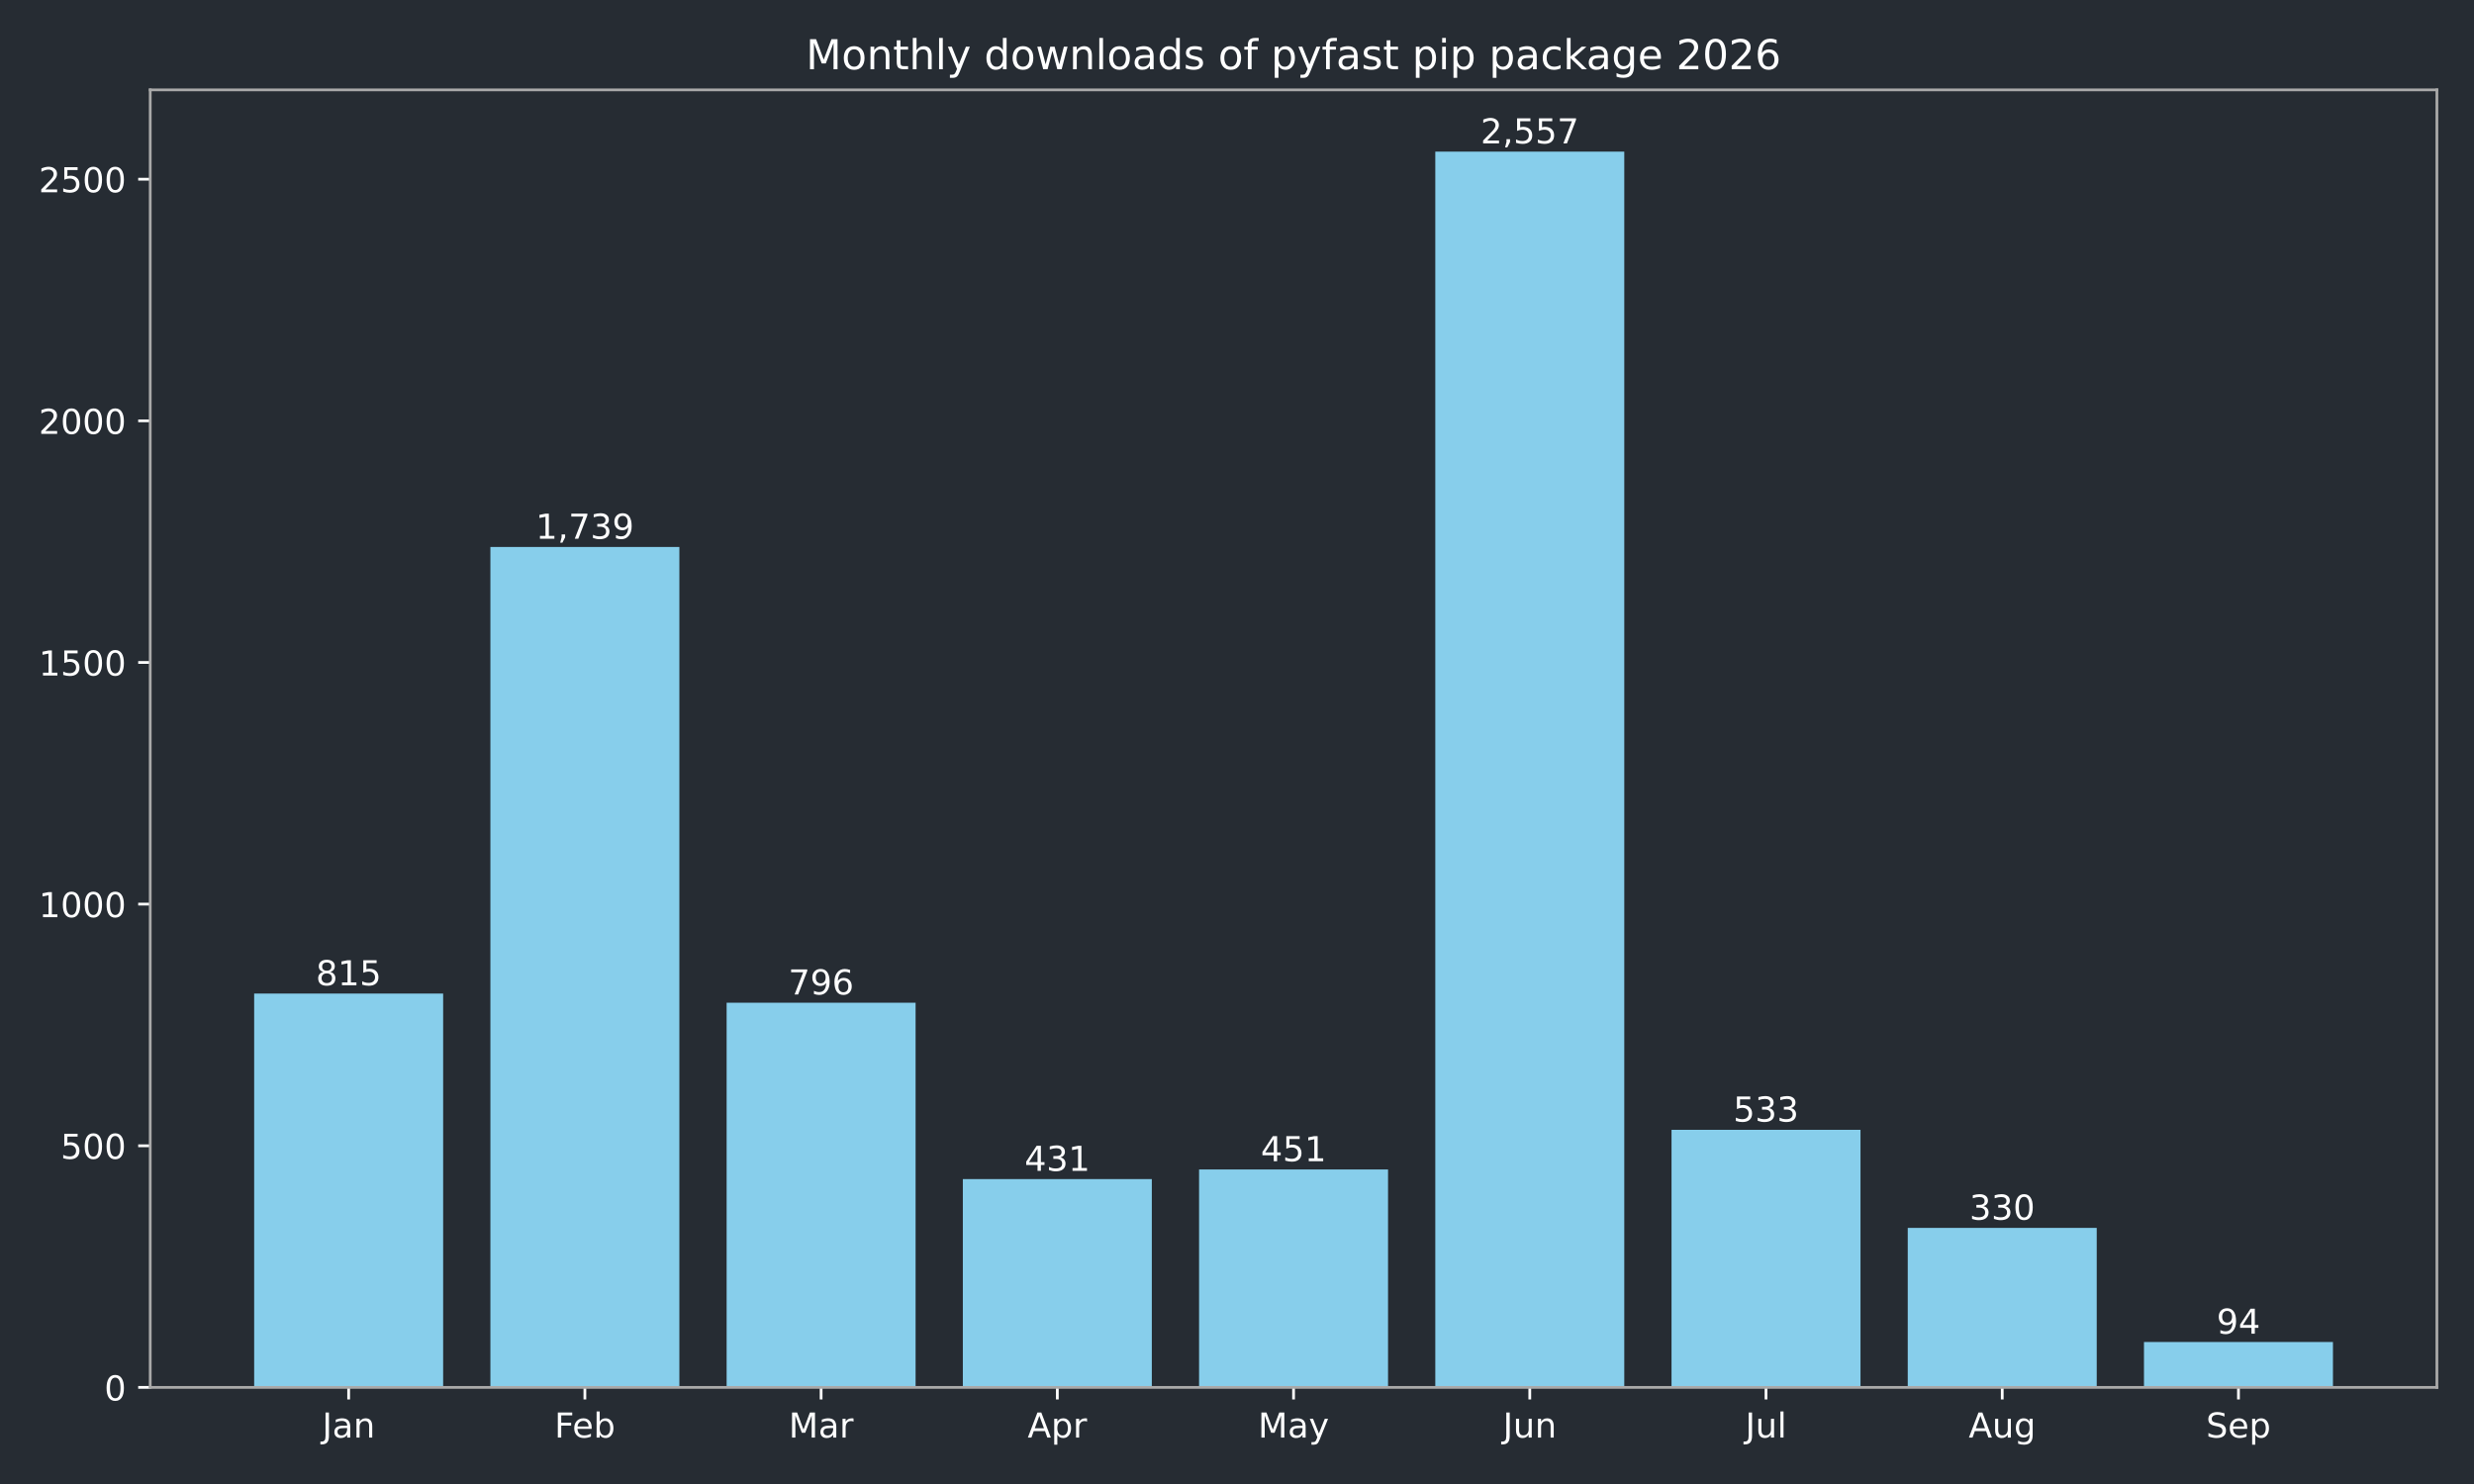
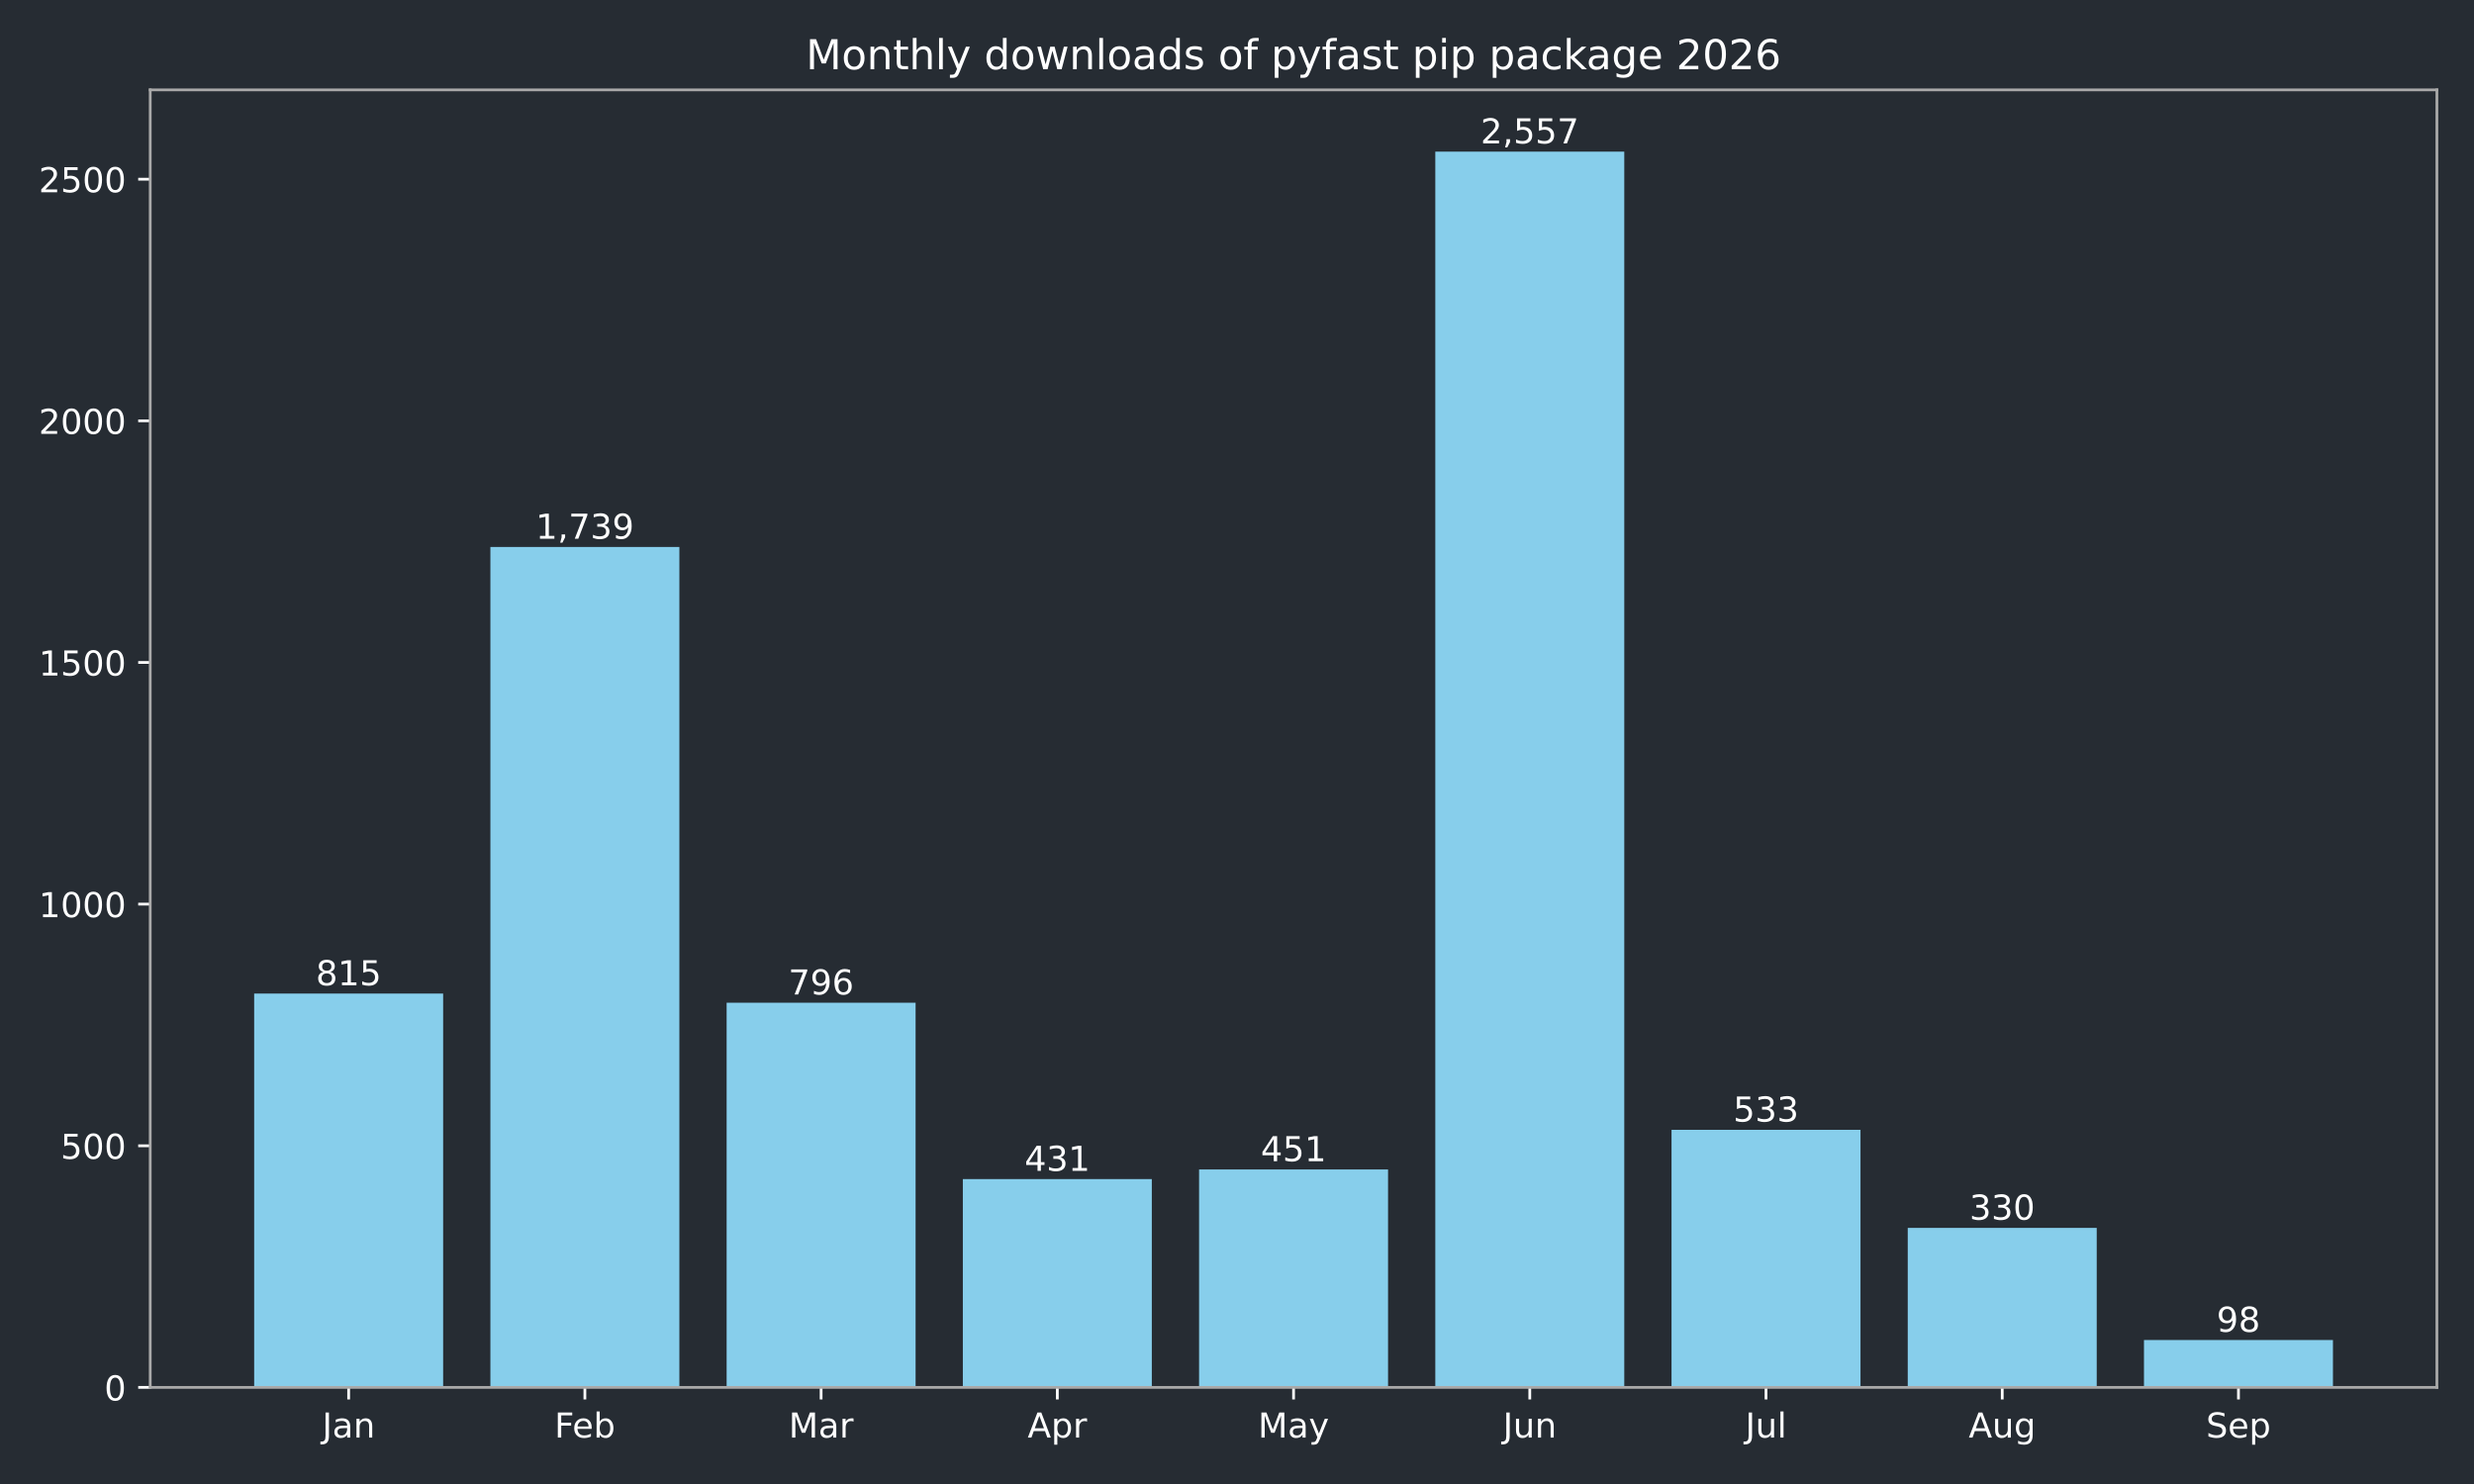
<svg xmlns="http://www.w3.org/2000/svg" xmlns:xlink="http://www.w3.org/1999/xlink" width="720pt" height="432pt" viewBox="0 0 720 432" version="1.1">
  <defs>
    <style type="text/css">*{stroke-linejoin: round; stroke-linecap: butt}</style>
  </defs>
  <g id="figure_1">
    <g id="patch_1">
      <path d="M 0 432  L 720 432  L 720 0  L 0 0  z " style="fill: #262c33" />
    </g>
    <g id="axes_1">
      <g id="patch_2">
        <path d="M 43.72 403.878  L 709.2 403.878  L 709.2 26.16  L 43.72 26.16  z " style="fill: #262c33" />
      </g>
      <g id="patch_3">
-         <path d="M 73.969 403.878  L 128.967 403.878  L 128.967 289.22  L 73.969 289.22  z " clip-path="url(#p59b7a8af40)" style="fill: #87ceeb" />
+         <path d="M 73.969 403.878  L 128.967 403.878  L 128.967 289.22  L 73.969 289.22  z " clip-path="url(#pbc1e361a62)" style="fill: #87ceeb" />
      </g>
      <g id="patch_4">
-         <path d="M 142.717 403.878  L 197.715 403.878  L 197.715 159.227  L 142.717 159.227  z " clip-path="url(#p59b7a8af40)" style="fill: #87ceeb" />
+         <path d="M 142.717 403.878  L 197.715 403.878  L 197.715 159.227  L 142.717 159.227  z " clip-path="url(#pbc1e361a62)" style="fill: #87ceeb" />
      </g>
      <g id="patch_5">
-         <path d="M 211.465 403.878  L 266.463 403.878  L 266.463 291.893  L 211.465 291.893  z " clip-path="url(#p59b7a8af40)" style="fill: #87ceeb" />
+         <path d="M 211.465 403.878  L 266.463 403.878  L 266.463 291.893  L 211.465 291.893  z " clip-path="url(#pbc1e361a62)" style="fill: #87ceeb" />
      </g>
      <g id="patch_6">
-         <path d="M 280.213 403.878  L 335.211 403.878  L 335.211 343.242  L 280.213 343.242  z " clip-path="url(#p59b7a8af40)" style="fill: #87ceeb" />
+         <path d="M 280.213 403.878  L 335.211 403.878  L 335.211 343.242  L 280.213 343.242  z " clip-path="url(#pbc1e361a62)" style="fill: #87ceeb" />
      </g>
      <g id="patch_7">
-         <path d="M 348.961 403.878  L 403.959 403.878  L 403.959 340.429  L 348.961 340.429  z " clip-path="url(#p59b7a8af40)" style="fill: #87ceeb" />
+         <path d="M 348.961 403.878  L 403.959 403.878  L 403.959 340.429  L 348.961 340.429  z " clip-path="url(#pbc1e361a62)" style="fill: #87ceeb" />
      </g>
      <g id="patch_8">
-         <path d="M 417.709 403.878  L 472.707 403.878  L 472.707 44.147  L 417.709 44.147  z " clip-path="url(#p59b7a8af40)" style="fill: #87ceeb" />
+         <path d="M 417.709 403.878  L 472.707 403.878  L 472.707 44.147  L 417.709 44.147  z " clip-path="url(#pbc1e361a62)" style="fill: #87ceeb" />
      </g>
      <g id="patch_9">
-         <path d="M 486.457 403.878  L 541.455 403.878  L 541.455 328.893  L 486.457 328.893  z " clip-path="url(#p59b7a8af40)" style="fill: #87ceeb" />
+         <path d="M 486.457 403.878  L 541.455 403.878  L 541.455 328.893  L 486.457 328.893  z " clip-path="url(#pbc1e361a62)" style="fill: #87ceeb" />
      </g>
      <g id="patch_10">
-         <path d="M 555.205 403.878  L 610.203 403.878  L 610.203 357.452  L 555.205 357.452  z " clip-path="url(#p59b7a8af40)" style="fill: #87ceeb" />
+         <path d="M 555.205 403.878  L 610.203 403.878  L 610.203 357.452  L 555.205 357.452  z " clip-path="url(#pbc1e361a62)" style="fill: #87ceeb" />
      </g>
      <g id="patch_11">
-         <path d="M 623.953 403.878  L 678.951 403.878  L 678.951 390.653  L 623.953 390.653  z " clip-path="url(#p59b7a8af40)" style="fill: #87ceeb" />
+         <path d="M 623.953 403.878  L 678.951 403.878  L 678.951 390.091  L 623.953 390.091  z " clip-path="url(#pbc1e361a62)" style="fill: #87ceeb" />
      </g>
      <g id="matplotlib.axis_1">
        <g id="xtick_1">
          <g id="line2d_1">
            <defs>
-               <path id="m0d642fc7d6" d="M 0 0  L 0 3.5  " style="stroke: #ffffff; stroke-width: 0.8" />
+               <path id="m5c9908c216" d="M 0 0  L 0 3.5  " style="stroke: #ffffff; stroke-width: 0.8" />
            </defs>
            <g>
-               <use xlink:href="#m0d642fc7d6" x="101.468" y="403.878" style="fill: #ffffff; stroke: #ffffff; stroke-width: 0.8" />
+               <use xlink:href="#m5c9908c216" x="101.468" y="403.878" style="fill: #ffffff; stroke: #ffffff; stroke-width: 0.8" />
            </g>
          </g>
          <g id="text_1">
            <g style="fill: #ffffff" transform="translate(93.76045 418.4753) scale(0.1 -0.1)">
              <defs>
                <path id="DejaVuSans-2d" d="M 628 4666  L 1259 4666  L 1259 325  Q 1259 -519 939 -900  Q 619 -1281 -91 -1281  L -331 -1281  L -331 -750  L -134 -750  Q 284 -750 456 -515  Q 628 -281 628 325  L 628 4666  z " transform="scale(0.015625)" />
                <path id="DejaVuSans-44" d="M 2194 1759  Q 1497 1759 1228 1600  Q 959 1441 959 1056  Q 959 750 1161 570  Q 1363 391 1709 391  Q 2188 391 2477 730  Q 2766 1069 2766 1631  L 2766 1759  L 2194 1759  z M 3341 1997  L 3341 0  L 2766 0  L 2766 531  Q 2569 213 2275 61  Q 1981 -91 1556 -91  Q 1019 -91 701 211  Q 384 513 384 1019  Q 384 1609 779 1909  Q 1175 2209 1959 2209  L 2766 2209  L 2766 2266  Q 2766 2663 2505 2880  Q 2244 3097 1772 3097  Q 1472 3097 1187 3025  Q 903 2953 641 2809  L 641 3341  Q 956 3463 1253 3523  Q 1550 3584 1831 3584  Q 2591 3584 2966 3190  Q 3341 2797 3341 1997  z " transform="scale(0.015625)" />
                <path id="DejaVuSans-51" d="M 3513 2113  L 3513 0  L 2938 0  L 2938 2094  Q 2938 2591 2744 2837  Q 2550 3084 2163 3084  Q 1697 3084 1428 2787  Q 1159 2491 1159 1978  L 1159 0  L 581 0  L 581 3500  L 1159 3500  L 1159 2956  Q 1366 3272 1645 3428  Q 1925 3584 2291 3584  Q 2894 3584 3203 3211  Q 3513 2838 3513 2113  z " transform="scale(0.015625)" />
              </defs>
              <use xlink:href="#DejaVuSans-2d" />
              <use xlink:href="#DejaVuSans-44" transform="translate(29.5 0)" />
              <use xlink:href="#DejaVuSans-51" transform="translate(90.78125 0)" />
            </g>
          </g>
        </g>
        <g id="xtick_2">
          <g id="line2d_2">
            <g>
-               <use xlink:href="#m0d642fc7d6" x="170.216" y="403.878" style="fill: #ffffff; stroke: #ffffff; stroke-width: 0.8" />
+               <use xlink:href="#m5c9908c216" x="170.216" y="403.878" style="fill: #ffffff; stroke: #ffffff; stroke-width: 0.8" />
            </g>
          </g>
          <g id="text_2">
            <g style="fill: #ffffff" transform="translate(161.3631 418.4761) scale(0.1 -0.1)">
              <defs>
                <path id="DejaVuSans-29" d="M 628 4666  L 3309 4666  L 3309 4134  L 1259 4134  L 1259 2759  L 3109 2759  L 3109 2228  L 1259 2228  L 1259 0  L 628 0  L 628 4666  z " transform="scale(0.015625)" />
                <path id="DejaVuSans-48" d="M 3597 1894  L 3597 1613  L 953 1613  Q 991 1019 1311 708  Q 1631 397 2203 397  Q 2534 397 2845 478  Q 3156 559 3463 722  L 3463 178  Q 3153 47 2828 -22  Q 2503 -91 2169 -91  Q 1331 -91 842 396  Q 353 884 353 1716  Q 353 2575 817 3079  Q 1281 3584 2069 3584  Q 2775 3584 3186 3129  Q 3597 2675 3597 1894  z M 3022 2063  Q 3016 2534 2758 2815  Q 2500 3097 2075 3097  Q 1594 3097 1305 2825  Q 1016 2553 972 2059  L 3022 2063  z " transform="scale(0.015625)" />
                <path id="DejaVuSans-45" d="M 3116 1747  Q 3116 2381 2855 2742  Q 2594 3103 2138 3103  Q 1681 3103 1420 2742  Q 1159 2381 1159 1747  Q 1159 1113 1420 752  Q 1681 391 2138 391  Q 2594 391 2855 752  Q 3116 1113 3116 1747  z M 1159 2969  Q 1341 3281 1617 3432  Q 1894 3584 2278 3584  Q 2916 3584 3314 3078  Q 3713 2572 3713 1747  Q 3713 922 3314 415  Q 2916 -91 2278 -91  Q 1894 -91 1617 61  Q 1341 213 1159 525  L 1159 0  L 581 0  L 581 4863  L 1159 4863  L 1159 2969  z " transform="scale(0.015625)" />
              </defs>
              <use xlink:href="#DejaVuSans-29" />
              <use xlink:href="#DejaVuSans-48" transform="translate(52.04688 0)" />
              <use xlink:href="#DejaVuSans-45" transform="translate(113.5781 0)" />
            </g>
          </g>
        </g>
        <g id="xtick_3">
          <g id="line2d_3">
            <g>
-               <use xlink:href="#m0d642fc7d6" x="238.964" y="403.878" style="fill: #ffffff; stroke: #ffffff; stroke-width: 0.8" />
+               <use xlink:href="#m5c9908c216" x="238.964" y="403.878" style="fill: #ffffff; stroke: #ffffff; stroke-width: 0.8" />
            </g>
          </g>
          <g id="text_3">
            <g style="fill: #ffffff" transform="translate(229.5305 418.4753) scale(0.1 -0.1)">
              <defs>
                <path id="DejaVuSans-30" d="M 628 4666  L 1569 4666  L 2759 1491  L 3956 4666  L 4897 4666  L 4897 0  L 4281 0  L 4281 4097  L 3078 897  L 2444 897  L 1241 4097  L 1241 0  L 628 0  L 628 4666  z " transform="scale(0.015625)" />
                <path id="DejaVuSans-55" d="M 2631 2963  Q 2534 3019 2420 3045  Q 2306 3072 2169 3072  Q 1681 3072 1420 2755  Q 1159 2438 1159 1844  L 1159 0  L 581 0  L 581 3500  L 1159 3500  L 1159 2956  Q 1341 3275 1631 3429  Q 1922 3584 2338 3584  Q 2397 3584 2469 3576  Q 2541 3569 2628 3553  L 2631 2963  z " transform="scale(0.015625)" />
              </defs>
              <use xlink:href="#DejaVuSans-30" />
              <use xlink:href="#DejaVuSans-44" transform="translate(86.28125 0)" />
              <use xlink:href="#DejaVuSans-55" transform="translate(147.5625 0)" />
            </g>
          </g>
        </g>
        <g id="xtick_4">
          <g id="line2d_4">
            <g>
-               <use xlink:href="#m0d642fc7d6" x="307.712" y="403.878" style="fill: #ffffff; stroke: #ffffff; stroke-width: 0.8" />
+               <use xlink:href="#m5c9908c216" x="307.712" y="403.878" style="fill: #ffffff; stroke: #ffffff; stroke-width: 0.8" />
            </g>
          </g>
          <g id="text_4">
            <g style="fill: #ffffff" transform="translate(299.0621 418.4753) scale(0.1 -0.1)">
              <defs>
                <path id="DejaVuSans-24" d="M 2188 4044  L 1331 1722  L 3047 1722  L 2188 4044  z M 1831 4666  L 2547 4666  L 4325 0  L 3669 0  L 3244 1197  L 1141 1197  L 716 0  L 50 0  L 1831 4666  z " transform="scale(0.015625)" />
                <path id="DejaVuSans-53" d="M 1159 525  L 1159 -1331  L 581 -1331  L 581 3500  L 1159 3500  L 1159 2969  Q 1341 3281 1617 3432  Q 1894 3584 2278 3584  Q 2916 3584 3314 3078  Q 3713 2572 3713 1747  Q 3713 922 3314 415  Q 2916 -91 2278 -91  Q 1894 -91 1617 61  Q 1341 213 1159 525  z M 3116 1747  Q 3116 2381 2855 2742  Q 2594 3103 2138 3103  Q 1681 3103 1420 2742  Q 1159 2381 1159 1747  Q 1159 1113 1420 752  Q 1681 391 2138 391  Q 2594 391 2855 752  Q 3116 1113 3116 1747  z " transform="scale(0.015625)" />
              </defs>
              <use xlink:href="#DejaVuSans-24" />
              <use xlink:href="#DejaVuSans-53" transform="translate(68.40625 0)" />
              <use xlink:href="#DejaVuSans-55" transform="translate(131.8906 0)" />
            </g>
          </g>
        </g>
        <g id="xtick_5">
          <g id="line2d_5">
            <g>
-               <use xlink:href="#m0d642fc7d6" x="376.46" y="403.878" style="fill: #ffffff; stroke: #ffffff; stroke-width: 0.8" />
+               <use xlink:href="#m5c9908c216" x="376.46" y="403.878" style="fill: #ffffff; stroke: #ffffff; stroke-width: 0.8" />
            </g>
          </g>
          <g id="text_5">
            <g style="fill: #ffffff" transform="translate(366.1225 418.4753) scale(0.1 -0.1)">
              <defs>
                <path id="DejaVuSans-5c" d="M 2059 -325  Q 1816 -950 1584 -1140  Q 1353 -1331 966 -1331  L 506 -1331  L 506 -850  L 844 -850  Q 1081 -850 1212 -737  Q 1344 -625 1503 -206  L 1606 56  L 191 3500  L 800 3500  L 1894 763  L 2988 3500  L 3597 3500  L 2059 -325  z " transform="scale(0.015625)" />
              </defs>
              <use xlink:href="#DejaVuSans-30" />
              <use xlink:href="#DejaVuSans-44" transform="translate(86.28125 0)" />
              <use xlink:href="#DejaVuSans-5c" transform="translate(147.5625 0)" />
            </g>
          </g>
        </g>
        <g id="xtick_6">
          <g id="line2d_6">
            <g>
-               <use xlink:href="#m0d642fc7d6" x="445.208" y="403.878" style="fill: #ffffff; stroke: #ffffff; stroke-width: 0.8" />
+               <use xlink:href="#m5c9908c216" x="445.208" y="403.878" style="fill: #ffffff; stroke: #ffffff; stroke-width: 0.8" />
            </g>
          </g>
          <g id="text_6">
            <g style="fill: #ffffff" transform="translate(437.3954 418.4753) scale(0.1 -0.1)">
              <defs>
                <path id="DejaVuSans-58" d="M 544 1381  L 544 3500  L 1119 3500  L 1119 1403  Q 1119 906 1312 657  Q 1506 409 1894 409  Q 2359 409 2629 706  Q 2900 1003 2900 1516  L 2900 3500  L 3475 3500  L 3475 0  L 2900 0  L 2900 538  Q 2691 219 2414 64  Q 2138 -91 1772 -91  Q 1169 -91 856 284  Q 544 659 544 1381  z M 1991 3584  L 1991 3584  z " transform="scale(0.015625)" />
              </defs>
              <use xlink:href="#DejaVuSans-2d" />
              <use xlink:href="#DejaVuSans-58" transform="translate(29.5 0)" />
              <use xlink:href="#DejaVuSans-51" transform="translate(92.875 0)" />
            </g>
          </g>
        </g>
        <g id="xtick_7">
          <g id="line2d_7">
            <g>
-               <use xlink:href="#m0d642fc7d6" x="513.956" y="403.878" style="fill: #ffffff; stroke: #ffffff; stroke-width: 0.8" />
+               <use xlink:href="#m5c9908c216" x="513.956" y="403.878" style="fill: #ffffff; stroke: #ffffff; stroke-width: 0.8" />
            </g>
          </g>
          <g id="text_7">
            <g style="fill: #ffffff" transform="translate(507.9231 418.4761) scale(0.1 -0.1)">
              <defs>
                <path id="DejaVuSans-4f" d="M 603 4863  L 1178 4863  L 1178 0  L 603 0  L 603 4863  z " transform="scale(0.015625)" />
              </defs>
              <use xlink:href="#DejaVuSans-2d" />
              <use xlink:href="#DejaVuSans-58" transform="translate(29.5 0)" />
              <use xlink:href="#DejaVuSans-4f" transform="translate(92.875 0)" />
            </g>
          </g>
        </g>
        <g id="xtick_8">
          <g id="line2d_8">
            <g>
-               <use xlink:href="#m0d642fc7d6" x="582.704" y="403.878" style="fill: #ffffff; stroke: #ffffff; stroke-width: 0.8" />
+               <use xlink:href="#m5c9908c216" x="582.704" y="403.878" style="fill: #ffffff; stroke: #ffffff; stroke-width: 0.8" />
            </g>
          </g>
          <g id="text_8">
            <g style="fill: #ffffff" transform="translate(572.9405 418.4753) scale(0.1 -0.1)">
              <defs>
                <path id="DejaVuSans-4a" d="M 2906 1791  Q 2906 2416 2648 2759  Q 2391 3103 1925 3103  Q 1463 3103 1205 2759  Q 947 2416 947 1791  Q 947 1169 1205 825  Q 1463 481 1925 481  Q 2391 481 2648 825  Q 2906 1169 2906 1791  z M 3481 434  Q 3481 -459 3084 -895  Q 2688 -1331 1869 -1331  Q 1566 -1331 1297 -1286  Q 1028 -1241 775 -1147  L 775 -588  Q 1028 -725 1275 -790  Q 1522 -856 1778 -856  Q 2344 -856 2625 -561  Q 2906 -266 2906 331  L 2906 616  Q 2728 306 2450 153  Q 2172 0 1784 0  Q 1141 0 747 490  Q 353 981 353 1791  Q 353 2603 747 3093  Q 1141 3584 1784 3584  Q 2172 3584 2450 3431  Q 2728 3278 2906 2969  L 2906 3500  L 3481 3500  L 3481 434  z " transform="scale(0.015625)" />
              </defs>
              <use xlink:href="#DejaVuSans-24" />
              <use xlink:href="#DejaVuSans-58" transform="translate(68.40625 0)" />
              <use xlink:href="#DejaVuSans-4a" transform="translate(131.7812 0)" />
            </g>
          </g>
        </g>
        <g id="xtick_9">
          <g id="line2d_9">
            <g>
-               <use xlink:href="#m0d642fc7d6" x="651.452" y="403.878" style="fill: #ffffff; stroke: #ffffff; stroke-width: 0.8" />
+               <use xlink:href="#m5c9908c216" x="651.452" y="403.878" style="fill: #ffffff; stroke: #ffffff; stroke-width: 0.8" />
            </g>
          </g>
          <g id="text_9">
            <g style="fill: #ffffff" transform="translate(642.0267 418.4753) scale(0.1 -0.1)">
              <defs>
                <path id="DejaVuSans-36" d="M 3425 4513  L 3425 3897  Q 3066 4069 2747 4153  Q 2428 4238 2131 4238  Q 1616 4238 1336 4038  Q 1056 3838 1056 3469  Q 1056 3159 1242 3001  Q 1428 2844 1947 2747  L 2328 2669  Q 3034 2534 3370 2195  Q 3706 1856 3706 1288  Q 3706 609 3251 259  Q 2797 -91 1919 -91  Q 1588 -91 1214 -16  Q 841 59 441 206  L 441 856  Q 825 641 1194 531  Q 1563 422 1919 422  Q 2459 422 2753 634  Q 3047 847 3047 1241  Q 3047 1584 2836 1778  Q 2625 1972 2144 2069  L 1759 2144  Q 1053 2284 737 2584  Q 422 2884 422 3419  Q 422 4038 858 4394  Q 1294 4750 2059 4750  Q 2388 4750 2728 4690  Q 3069 4631 3425 4513  z " transform="scale(0.015625)" />
              </defs>
              <use xlink:href="#DejaVuSans-36" />
              <use xlink:href="#DejaVuSans-48" transform="translate(63.48438 0)" />
              <use xlink:href="#DejaVuSans-53" transform="translate(125.0156 0)" />
            </g>
          </g>
        </g>
      </g>
      <g id="matplotlib.axis_2">
        <g id="ytick_1">
          <g id="line2d_10">
            <defs>
-               <path id="m6c29f080a2" d="M 0 0  L -3.5 0  " style="stroke: #ffffff; stroke-width: 0.8" />
+               <path id="m5d2fea87a2" d="M 0 0  L -3.5 0  " style="stroke: #ffffff; stroke-width: 0.8" />
            </defs>
            <g>
-               <use xlink:href="#m6c29f080a2" x="43.72" y="403.878" style="fill: #ffffff; stroke: #ffffff; stroke-width: 0.8" />
+               <use xlink:href="#m5d2fea87a2" x="43.72" y="403.878" style="fill: #ffffff; stroke: #ffffff; stroke-width: 0.8" />
            </g>
          </g>
          <g id="text_10">
            <g style="fill: #ffffff" transform="translate(30.3575 407.6765) scale(0.1 -0.1)">
              <defs>
                <path id="DejaVuSans-13" d="M 2034 4250  Q 1547 4250 1301 3770  Q 1056 3291 1056 2328  Q 1056 1369 1301 889  Q 1547 409 2034 409  Q 2525 409 2770 889  Q 3016 1369 3016 2328  Q 3016 3291 2770 3770  Q 2525 4250 2034 4250  z M 2034 4750  Q 2819 4750 3233 4129  Q 3647 3509 3647 2328  Q 3647 1150 3233 529  Q 2819 -91 2034 -91  Q 1250 -91 836 529  Q 422 1150 422 2328  Q 422 3509 836 4129  Q 1250 4750 2034 4750  z " transform="scale(0.015625)" />
              </defs>
              <use xlink:href="#DejaVuSans-13" />
            </g>
          </g>
        </g>
        <g id="ytick_2">
          <g id="line2d_11">
            <g>
-               <use xlink:href="#m6c29f080a2" x="43.72" y="333.535" style="fill: #ffffff; stroke: #ffffff; stroke-width: 0.8" />
+               <use xlink:href="#m5d2fea87a2" x="43.72" y="333.535" style="fill: #ffffff; stroke: #ffffff; stroke-width: 0.8" />
            </g>
          </g>
          <g id="text_11">
            <g style="fill: #ffffff" transform="translate(17.6325 337.3341) scale(0.1 -0.1)">
              <defs>
                <path id="DejaVuSans-18" d="M 691 4666  L 3169 4666  L 3169 4134  L 1269 4134  L 1269 2991  Q 1406 3038 1543 3061  Q 1681 3084 1819 3084  Q 2600 3084 3056 2656  Q 3513 2228 3513 1497  Q 3513 744 3044 326  Q 2575 -91 1722 -91  Q 1428 -91 1123 -41  Q 819 9 494 109  L 494 744  Q 775 591 1075 516  Q 1375 441 1709 441  Q 2250 441 2565 725  Q 2881 1009 2881 1497  Q 2881 1984 2565 2268  Q 2250 2553 1709 2553  Q 1456 2553 1204 2497  Q 953 2441 691 2322  L 691 4666  z " transform="scale(0.015625)" />
              </defs>
              <use xlink:href="#DejaVuSans-18" />
              <use xlink:href="#DejaVuSans-13" transform="translate(63.625 0)" />
              <use xlink:href="#DejaVuSans-13" transform="translate(127.25 0)" />
            </g>
          </g>
        </g>
        <g id="ytick_3">
          <g id="line2d_12">
            <g>
-               <use xlink:href="#m6c29f080a2" x="43.72" y="263.193" style="fill: #ffffff; stroke: #ffffff; stroke-width: 0.8" />
+               <use xlink:href="#m5d2fea87a2" x="43.72" y="263.193" style="fill: #ffffff; stroke: #ffffff; stroke-width: 0.8" />
            </g>
          </g>
          <g id="text_12">
            <g style="fill: #ffffff" transform="translate(11.27 266.9917) scale(0.1 -0.1)">
              <defs>
                <path id="DejaVuSans-14" d="M 794 531  L 1825 531  L 1825 4091  L 703 3866  L 703 4441  L 1819 4666  L 2450 4666  L 2450 531  L 3481 531  L 3481 0  L 794 0  L 794 531  z " transform="scale(0.015625)" />
              </defs>
              <use xlink:href="#DejaVuSans-14" />
              <use xlink:href="#DejaVuSans-13" transform="translate(63.625 0)" />
              <use xlink:href="#DejaVuSans-13" transform="translate(127.25 0)" />
              <use xlink:href="#DejaVuSans-13" transform="translate(190.875 0)" />
            </g>
          </g>
        </g>
        <g id="ytick_4">
          <g id="line2d_13">
            <g>
-               <use xlink:href="#m6c29f080a2" x="43.72" y="192.85" style="fill: #ffffff; stroke: #ffffff; stroke-width: 0.8" />
+               <use xlink:href="#m5d2fea87a2" x="43.72" y="192.85" style="fill: #ffffff; stroke: #ffffff; stroke-width: 0.8" />
            </g>
          </g>
          <g id="text_13">
            <g style="fill: #ffffff" transform="translate(11.27 196.6492) scale(0.1 -0.1)">
              <use xlink:href="#DejaVuSans-14" />
              <use xlink:href="#DejaVuSans-18" transform="translate(63.625 0)" />
              <use xlink:href="#DejaVuSans-13" transform="translate(127.25 0)" />
              <use xlink:href="#DejaVuSans-13" transform="translate(190.875 0)" />
            </g>
          </g>
        </g>
        <g id="ytick_5">
          <g id="line2d_14">
            <g>
-               <use xlink:href="#m6c29f080a2" x="43.72" y="122.508" style="fill: #ffffff; stroke: #ffffff; stroke-width: 0.8" />
+               <use xlink:href="#m5d2fea87a2" x="43.72" y="122.508" style="fill: #ffffff; stroke: #ffffff; stroke-width: 0.8" />
            </g>
          </g>
          <g id="text_14">
            <g style="fill: #ffffff" transform="translate(11.27 126.3068) scale(0.1 -0.1)">
              <defs>
                <path id="DejaVuSans-15" d="M 1228 531  L 3431 531  L 3431 0  L 469 0  L 469 531  Q 828 903 1448 1529  Q 2069 2156 2228 2338  Q 2531 2678 2651 2914  Q 2772 3150 2772 3378  Q 2772 3750 2511 3984  Q 2250 4219 1831 4219  Q 1534 4219 1204 4116  Q 875 4013 500 3803  L 500 4441  Q 881 4594 1212 4672  Q 1544 4750 1819 4750  Q 2544 4750 2975 4387  Q 3406 4025 3406 3419  Q 3406 3131 3298 2873  Q 3191 2616 2906 2266  Q 2828 2175 2409 1742  Q 1991 1309 1228 531  z " transform="scale(0.015625)" />
              </defs>
              <use xlink:href="#DejaVuSans-15" />
              <use xlink:href="#DejaVuSans-13" transform="translate(63.625 0)" />
              <use xlink:href="#DejaVuSans-13" transform="translate(127.25 0)" />
              <use xlink:href="#DejaVuSans-13" transform="translate(190.875 0)" />
            </g>
          </g>
        </g>
        <g id="ytick_6">
          <g id="line2d_15">
            <g>
-               <use xlink:href="#m6c29f080a2" x="43.72" y="52.166" style="fill: #ffffff; stroke: #ffffff; stroke-width: 0.8" />
+               <use xlink:href="#m5d2fea87a2" x="43.72" y="52.166" style="fill: #ffffff; stroke: #ffffff; stroke-width: 0.8" />
            </g>
          </g>
          <g id="text_15">
            <g style="fill: #ffffff" transform="translate(11.27 55.96442) scale(0.1 -0.1)">
              <use xlink:href="#DejaVuSans-15" />
              <use xlink:href="#DejaVuSans-18" transform="translate(63.625 0)" />
              <use xlink:href="#DejaVuSans-13" transform="translate(127.25 0)" />
              <use xlink:href="#DejaVuSans-13" transform="translate(190.875 0)" />
            </g>
          </g>
        </g>
      </g>
      <g id="patch_12">
        <path d="M 43.72 403.878  L 43.72 26.16  " style="fill: none; stroke: #a9a9a9; stroke-width: 0.8; stroke-linejoin: miter; stroke-linecap: square" />
      </g>
      <g id="patch_13">
        <path d="M 709.2 403.878  L 709.2 26.16  " style="fill: none; stroke: #a9a9a9; stroke-width: 0.8; stroke-linejoin: miter; stroke-linecap: square" />
      </g>
      <g id="patch_14">
        <path d="M 43.72 403.878  L 709.2 403.878  " style="fill: none; stroke: #a9a9a9; stroke-width: 0.8; stroke-linejoin: miter; stroke-linecap: square" />
      </g>
      <g id="patch_15">
        <path d="M 43.72 26.16  L 709.2 26.16  " style="fill: none; stroke: #a9a9a9; stroke-width: 0.8; stroke-linejoin: miter; stroke-linecap: square" />
      </g>
      <g id="text_16">
        <g style="fill: #ffffff" transform="translate(91.92451 286.8172) scale(0.1 -0.1)">
          <defs>
            <path id="DejaVuSans-1b" d="M 2034 2216  Q 1584 2216 1326 1975  Q 1069 1734 1069 1313  Q 1069 891 1326 650  Q 1584 409 2034 409  Q 2484 409 2743 651  Q 3003 894 3003 1313  Q 3003 1734 2745 1975  Q 2488 2216 2034 2216  z M 1403 2484  Q 997 2584 770 2862  Q 544 3141 544 3541  Q 544 4100 942 4425  Q 1341 4750 2034 4750  Q 2731 4750 3128 4425  Q 3525 4100 3525 3541  Q 3525 3141 3298 2862  Q 3072 2584 2669 2484  Q 3125 2378 3379 2068  Q 3634 1759 3634 1313  Q 3634 634 3220 271  Q 2806 -91 2034 -91  Q 1263 -91 848 271  Q 434 634 434 1313  Q 434 1759 690 2068  Q 947 2378 1403 2484  z M 1172 3481  Q 1172 3119 1398 2916  Q 1625 2713 2034 2713  Q 2441 2713 2670 2916  Q 2900 3119 2900 3481  Q 2900 3844 2670 4047  Q 2441 4250 2034 4250  Q 1625 4250 1398 4047  Q 1172 3844 1172 3481  z " transform="scale(0.015625)" />
          </defs>
          <use xlink:href="#DejaVuSans-1b" />
          <use xlink:href="#DejaVuSans-14" transform="translate(63.625 0)" />
          <use xlink:href="#DejaVuSans-18" transform="translate(127.25 0)" />
        </g>
      </g>
      <g id="text_17">
        <g style="fill: #ffffff" transform="translate(155.9021 156.8244) scale(0.1 -0.1)">
          <defs>
            <path id="DejaVuSans-f" d="M 750 794  L 1409 794  L 1409 256  L 897 -744  L 494 -744  L 750 256  L 750 794  z " transform="scale(0.015625)" />
            <path id="DejaVuSans-1a" d="M 525 4666  L 3525 4666  L 3525 4397  L 1831 0  L 1172 0  L 2766 4134  L 525 4134  L 525 4666  z " transform="scale(0.015625)" />
            <path id="DejaVuSans-16" d="M 2597 2516  Q 3050 2419 3304 2112  Q 3559 1806 3559 1356  Q 3559 666 3084 287  Q 2609 -91 1734 -91  Q 1441 -91 1130 -33  Q 819 25 488 141  L 488 750  Q 750 597 1062 519  Q 1375 441 1716 441  Q 2309 441 2620 675  Q 2931 909 2931 1356  Q 2931 1769 2642 2001  Q 2353 2234 1838 2234  L 1294 2234  L 1294 2753  L 1863 2753  Q 2328 2753 2575 2939  Q 2822 3125 2822 3475  Q 2822 3834 2567 4026  Q 2313 4219 1838 4219  Q 1578 4219 1281 4162  Q 984 4106 628 3988  L 628 4550  Q 988 4650 1302 4700  Q 1616 4750 1894 4750  Q 2613 4750 3031 4423  Q 3450 4097 3450 3541  Q 3450 3153 3228 2886  Q 3006 2619 2597 2516  z " transform="scale(0.015625)" />
            <path id="DejaVuSans-1c" d="M 703 97  L 703 672  Q 941 559 1184 500  Q 1428 441 1663 441  Q 2288 441 2617 861  Q 2947 1281 2994 2138  Q 2813 1869 2534 1725  Q 2256 1581 1919 1581  Q 1219 1581 811 2004  Q 403 2428 403 3163  Q 403 3881 828 4315  Q 1253 4750 1959 4750  Q 2769 4750 3195 4129  Q 3622 3509 3622 2328  Q 3622 1225 3098 567  Q 2575 -91 1691 -91  Q 1453 -91 1209 -44  Q 966 3 703 97  z M 1959 2075  Q 2384 2075 2632 2365  Q 2881 2656 2881 3163  Q 2881 3666 2632 3958  Q 2384 4250 1959 4250  Q 1534 4250 1286 3958  Q 1038 3666 1038 3163  Q 1038 2656 1286 2365  Q 1534 2075 1959 2075  z " transform="scale(0.015625)" />
          </defs>
          <use xlink:href="#DejaVuSans-14" />
          <use xlink:href="#DejaVuSans-f" transform="translate(63.625 0)" />
          <use xlink:href="#DejaVuSans-1a" transform="translate(95.40625 0)" />
          <use xlink:href="#DejaVuSans-16" transform="translate(159.0312 0)" />
          <use xlink:href="#DejaVuSans-1c" transform="translate(222.6562 0)" />
        </g>
      </g>
      <g id="text_18">
        <g style="fill: #ffffff" transform="translate(229.4204 289.4902) scale(0.1 -0.1)">
          <defs>
            <path id="DejaVuSans-19" d="M 2113 2584  Q 1688 2584 1439 2293  Q 1191 2003 1191 1497  Q 1191 994 1439 701  Q 1688 409 2113 409  Q 2538 409 2786 701  Q 3034 994 3034 1497  Q 3034 2003 2786 2293  Q 2538 2584 2113 2584  z M 3366 4563  L 3366 3988  Q 3128 4100 2886 4159  Q 2644 4219 2406 4219  Q 1781 4219 1451 3797  Q 1122 3375 1075 2522  Q 1259 2794 1537 2939  Q 1816 3084 2150 3084  Q 2853 3084 3261 2657  Q 3669 2231 3669 1497  Q 3669 778 3244 343  Q 2819 -91 2113 -91  Q 1303 -91 875 529  Q 447 1150 447 2328  Q 447 3434 972 4092  Q 1497 4750 2381 4750  Q 2619 4750 2861 4703  Q 3103 4656 3366 4563  z " transform="scale(0.015625)" />
          </defs>
          <use xlink:href="#DejaVuSans-1a" />
          <use xlink:href="#DejaVuSans-1c" transform="translate(63.625 0)" />
          <use xlink:href="#DejaVuSans-19" transform="translate(127.25 0)" />
        </g>
      </g>
      <g id="text_19">
        <g style="fill: #ffffff" transform="translate(298.1683 340.8402) scale(0.1 -0.1)">
          <defs>
            <path id="DejaVuSans-17" d="M 2419 4116  L 825 1625  L 2419 1625  L 2419 4116  z M 2253 4666  L 3047 4666  L 3047 1625  L 3713 1625  L 3713 1100  L 3047 1100  L 3047 0  L 2419 0  L 2419 1100  L 313 1100  L 313 1709  L 2253 4666  z " transform="scale(0.015625)" />
          </defs>
          <use xlink:href="#DejaVuSans-17" />
          <use xlink:href="#DejaVuSans-16" transform="translate(63.625 0)" />
          <use xlink:href="#DejaVuSans-14" transform="translate(127.25 0)" />
        </g>
      </g>
      <g id="text_20">
        <g style="fill: #ffffff" transform="translate(366.9162 338.0265) scale(0.1 -0.1)">
          <use xlink:href="#DejaVuSans-17" />
          <use xlink:href="#DejaVuSans-18" transform="translate(63.625 0)" />
          <use xlink:href="#DejaVuSans-14" transform="translate(127.25 0)" />
        </g>
      </g>
      <g id="text_21">
        <g style="fill: #ffffff" transform="translate(430.8939 41.74421) scale(0.1 -0.1)">
          <use xlink:href="#DejaVuSans-15" />
          <use xlink:href="#DejaVuSans-f" transform="translate(63.625 0)" />
          <use xlink:href="#DejaVuSans-18" transform="translate(95.40625 0)" />
          <use xlink:href="#DejaVuSans-18" transform="translate(159.0312 0)" />
          <use xlink:href="#DejaVuSans-1a" transform="translate(222.6562 0)" />
        </g>
      </g>
      <g id="text_22">
        <g style="fill: #ffffff" transform="translate(504.4121 326.4903) scale(0.1 -0.1)">
          <use xlink:href="#DejaVuSans-18" />
          <use xlink:href="#DejaVuSans-16" transform="translate(63.625 0)" />
          <use xlink:href="#DejaVuSans-16" transform="translate(127.25 0)" />
        </g>
      </g>
      <g id="text_23">
        <g style="fill: #ffffff" transform="translate(573.1601 355.0493) scale(0.1 -0.1)">
          <use xlink:href="#DejaVuSans-16" />
          <use xlink:href="#DejaVuSans-16" transform="translate(63.625 0)" />
          <use xlink:href="#DejaVuSans-13" transform="translate(127.25 0)" />
        </g>
      </g>
      <g id="text_24">
-         <g style="fill: #ffffff" transform="translate(645.0892 388.2509) scale(0.1 -0.1)">
+         <g style="fill: #ffffff" transform="translate(645.0892 387.6882) scale(0.1 -0.1)">
          <use xlink:href="#DejaVuSans-1c" />
-           <use xlink:href="#DejaVuSans-17" transform="translate(63.625 0)" />
+           <use xlink:href="#DejaVuSans-1b" transform="translate(63.625 0)" />
        </g>
      </g>
      <g id="text_25">
        <g style="fill: #ffffff" transform="translate(234.5581 20.16) scale(0.12 -0.12)">
          <defs>
            <path id="DejaVuSans-52" d="M 1959 3097  Q 1497 3097 1228 2736  Q 959 2375 959 1747  Q 959 1119 1226 758  Q 1494 397 1959 397  Q 2419 397 2687 759  Q 2956 1122 2956 1747  Q 2956 2369 2687 2733  Q 2419 3097 1959 3097  z M 1959 3584  Q 2709 3584 3137 3096  Q 3566 2609 3566 1747  Q 3566 888 3137 398  Q 2709 -91 1959 -91  Q 1206 -91 779 398  Q 353 888 353 1747  Q 353 2609 779 3096  Q 1206 3584 1959 3584  z " transform="scale(0.015625)" />
            <path id="DejaVuSans-57" d="M 1172 4494  L 1172 3500  L 2356 3500  L 2356 3053  L 1172 3053  L 1172 1153  Q 1172 725 1289 603  Q 1406 481 1766 481  L 2356 481  L 2356 0  L 1766 0  Q 1100 0 847 248  Q 594 497 594 1153  L 594 3053  L 172 3053  L 172 3500  L 594 3500  L 594 4494  L 1172 4494  z " transform="scale(0.015625)" />
            <path id="DejaVuSans-4b" d="M 3513 2113  L 3513 0  L 2938 0  L 2938 2094  Q 2938 2591 2744 2837  Q 2550 3084 2163 3084  Q 1697 3084 1428 2787  Q 1159 2491 1159 1978  L 1159 0  L 581 0  L 581 4863  L 1159 4863  L 1159 2956  Q 1366 3272 1645 3428  Q 1925 3584 2291 3584  Q 2894 3584 3203 3211  Q 3513 2838 3513 2113  z " transform="scale(0.015625)" />
            <path id="DejaVuSans-3" transform="scale(0.015625)" />
            <path id="DejaVuSans-47" d="M 2906 2969  L 2906 4863  L 3481 4863  L 3481 0  L 2906 0  L 2906 525  Q 2725 213 2448 61  Q 2172 -91 1784 -91  Q 1150 -91 751 415  Q 353 922 353 1747  Q 353 2572 751 3078  Q 1150 3584 1784 3584  Q 2172 3584 2448 3432  Q 2725 3281 2906 2969  z M 947 1747  Q 947 1113 1208 752  Q 1469 391 1925 391  Q 2381 391 2643 752  Q 2906 1113 2906 1747  Q 2906 2381 2643 2742  Q 2381 3103 1925 3103  Q 1469 3103 1208 2742  Q 947 2381 947 1747  z " transform="scale(0.015625)" />
            <path id="DejaVuSans-5a" d="M 269 3500  L 844 3500  L 1563 769  L 2278 3500  L 2956 3500  L 3675 769  L 4391 3500  L 4966 3500  L 4050 0  L 3372 0  L 2619 2869  L 1863 0  L 1184 0  L 269 3500  z " transform="scale(0.015625)" />
            <path id="DejaVuSans-56" d="M 2834 3397  L 2834 2853  Q 2591 2978 2328 3040  Q 2066 3103 1784 3103  Q 1356 3103 1142 2972  Q 928 2841 928 2578  Q 928 2378 1081 2264  Q 1234 2150 1697 2047  L 1894 2003  Q 2506 1872 2764 1633  Q 3022 1394 3022 966  Q 3022 478 2636 193  Q 2250 -91 1575 -91  Q 1294 -91 989 -36  Q 684 19 347 128  L 347 722  Q 666 556 975 473  Q 1284 391 1588 391  Q 1994 391 2212 530  Q 2431 669 2431 922  Q 2431 1156 2273 1281  Q 2116 1406 1581 1522  L 1381 1569  Q 847 1681 609 1914  Q 372 2147 372 2553  Q 372 3047 722 3315  Q 1072 3584 1716 3584  Q 2034 3584 2315 3537  Q 2597 3491 2834 3397  z " transform="scale(0.015625)" />
            <path id="DejaVuSans-49" d="M 2375 4863  L 2375 4384  L 1825 4384  Q 1516 4384 1395 4259  Q 1275 4134 1275 3809  L 1275 3500  L 2222 3500  L 2222 3053  L 1275 3053  L 1275 0  L 697 0  L 697 3053  L 147 3053  L 147 3500  L 697 3500  L 697 3744  Q 697 4328 969 4595  Q 1241 4863 1831 4863  L 2375 4863  z " transform="scale(0.015625)" />
            <path id="DejaVuSans-4c" d="M 603 3500  L 1178 3500  L 1178 0  L 603 0  L 603 3500  z M 603 4863  L 1178 4863  L 1178 4134  L 603 4134  L 603 4863  z " transform="scale(0.015625)" />
            <path id="DejaVuSans-46" d="M 3122 3366  L 3122 2828  Q 2878 2963 2633 3030  Q 2388 3097 2138 3097  Q 1578 3097 1268 2742  Q 959 2388 959 1747  Q 959 1106 1268 751  Q 1578 397 2138 397  Q 2388 397 2633 464  Q 2878 531 3122 666  L 3122 134  Q 2881 22 2623 -34  Q 2366 -91 2075 -91  Q 1284 -91 818 406  Q 353 903 353 1747  Q 353 2603 823 3093  Q 1294 3584 2113 3584  Q 2378 3584 2631 3529  Q 2884 3475 3122 3366  z " transform="scale(0.015625)" />
            <path id="DejaVuSans-4e" d="M 581 4863  L 1159 4863  L 1159 1991  L 2875 3500  L 3609 3500  L 1753 1863  L 3688 0  L 2938 0  L 1159 1709  L 1159 0  L 581 0  L 581 4863  z " transform="scale(0.015625)" />
          </defs>
          <use xlink:href="#DejaVuSans-30" />
          <use xlink:href="#DejaVuSans-52" transform="translate(86.28125 0)" />
          <use xlink:href="#DejaVuSans-51" transform="translate(147.4688 0)" />
          <use xlink:href="#DejaVuSans-57" transform="translate(210.8438 0)" />
          <use xlink:href="#DejaVuSans-4b" transform="translate(250.0469 0)" />
          <use xlink:href="#DejaVuSans-4f" transform="translate(313.4219 0)" />
          <use xlink:href="#DejaVuSans-5c" transform="translate(341.2031 0)" />
          <use xlink:href="#DejaVuSans-3" transform="translate(400.3906 0)" />
          <use xlink:href="#DejaVuSans-47" transform="translate(432.1719 0)" />
          <use xlink:href="#DejaVuSans-52" transform="translate(495.6562 0)" />
          <use xlink:href="#DejaVuSans-5a" transform="translate(556.8438 0)" />
          <use xlink:href="#DejaVuSans-51" transform="translate(638.625 0)" />
          <use xlink:href="#DejaVuSans-4f" transform="translate(702 0)" />
          <use xlink:href="#DejaVuSans-52" transform="translate(729.7812 0)" />
          <use xlink:href="#DejaVuSans-44" transform="translate(790.9688 0)" />
          <use xlink:href="#DejaVuSans-47" transform="translate(852.25 0)" />
          <use xlink:href="#DejaVuSans-56" transform="translate(915.7344 0)" />
          <use xlink:href="#DejaVuSans-3" transform="translate(967.8281 0)" />
          <use xlink:href="#DejaVuSans-52" transform="translate(999.6094 0)" />
          <use xlink:href="#DejaVuSans-49" transform="translate(1060.797 0)" />
          <use xlink:href="#DejaVuSans-3" transform="translate(1096 0)" />
          <use xlink:href="#DejaVuSans-53" transform="translate(1127.781 0)" />
          <use xlink:href="#DejaVuSans-5c" transform="translate(1191.266 0)" />
          <use xlink:href="#DejaVuSans-49" transform="translate(1250.453 0)" />
          <use xlink:href="#DejaVuSans-44" transform="translate(1285.656 0)" />
          <use xlink:href="#DejaVuSans-56" transform="translate(1346.938 0)" />
          <use xlink:href="#DejaVuSans-57" transform="translate(1399.031 0)" />
          <use xlink:href="#DejaVuSans-3" transform="translate(1438.234 0)" />
          <use xlink:href="#DejaVuSans-53" transform="translate(1470.016 0)" />
          <use xlink:href="#DejaVuSans-4c" transform="translate(1533.5 0)" />
          <use xlink:href="#DejaVuSans-53" transform="translate(1561.281 0)" />
          <use xlink:href="#DejaVuSans-3" transform="translate(1624.766 0)" />
          <use xlink:href="#DejaVuSans-53" transform="translate(1656.547 0)" />
          <use xlink:href="#DejaVuSans-44" transform="translate(1720.031 0)" />
          <use xlink:href="#DejaVuSans-46" transform="translate(1781.312 0)" />
          <use xlink:href="#DejaVuSans-4e" transform="translate(1836.297 0)" />
          <use xlink:href="#DejaVuSans-44" transform="translate(1892.453 0)" />
          <use xlink:href="#DejaVuSans-4a" transform="translate(1953.734 0)" />
          <use xlink:href="#DejaVuSans-48" transform="translate(2017.219 0)" />
          <use xlink:href="#DejaVuSans-3" transform="translate(2078.75 0)" />
          <use xlink:href="#DejaVuSans-15" transform="translate(2110.531 0)" />
          <use xlink:href="#DejaVuSans-13" transform="translate(2174.156 0)" />
          <use xlink:href="#DejaVuSans-15" transform="translate(2237.781 0)" />
          <use xlink:href="#DejaVuSans-19" transform="translate(2301.406 0)" />
        </g>
      </g>
    </g>
  </g>
  <defs>
-     <clipPath id="p59b7a8af40">
+     <clipPath id="pbc1e361a62">
      <rect x="43.72" y="26.16" width="665.48" height="377.718" />
    </clipPath>
  </defs>
</svg>
